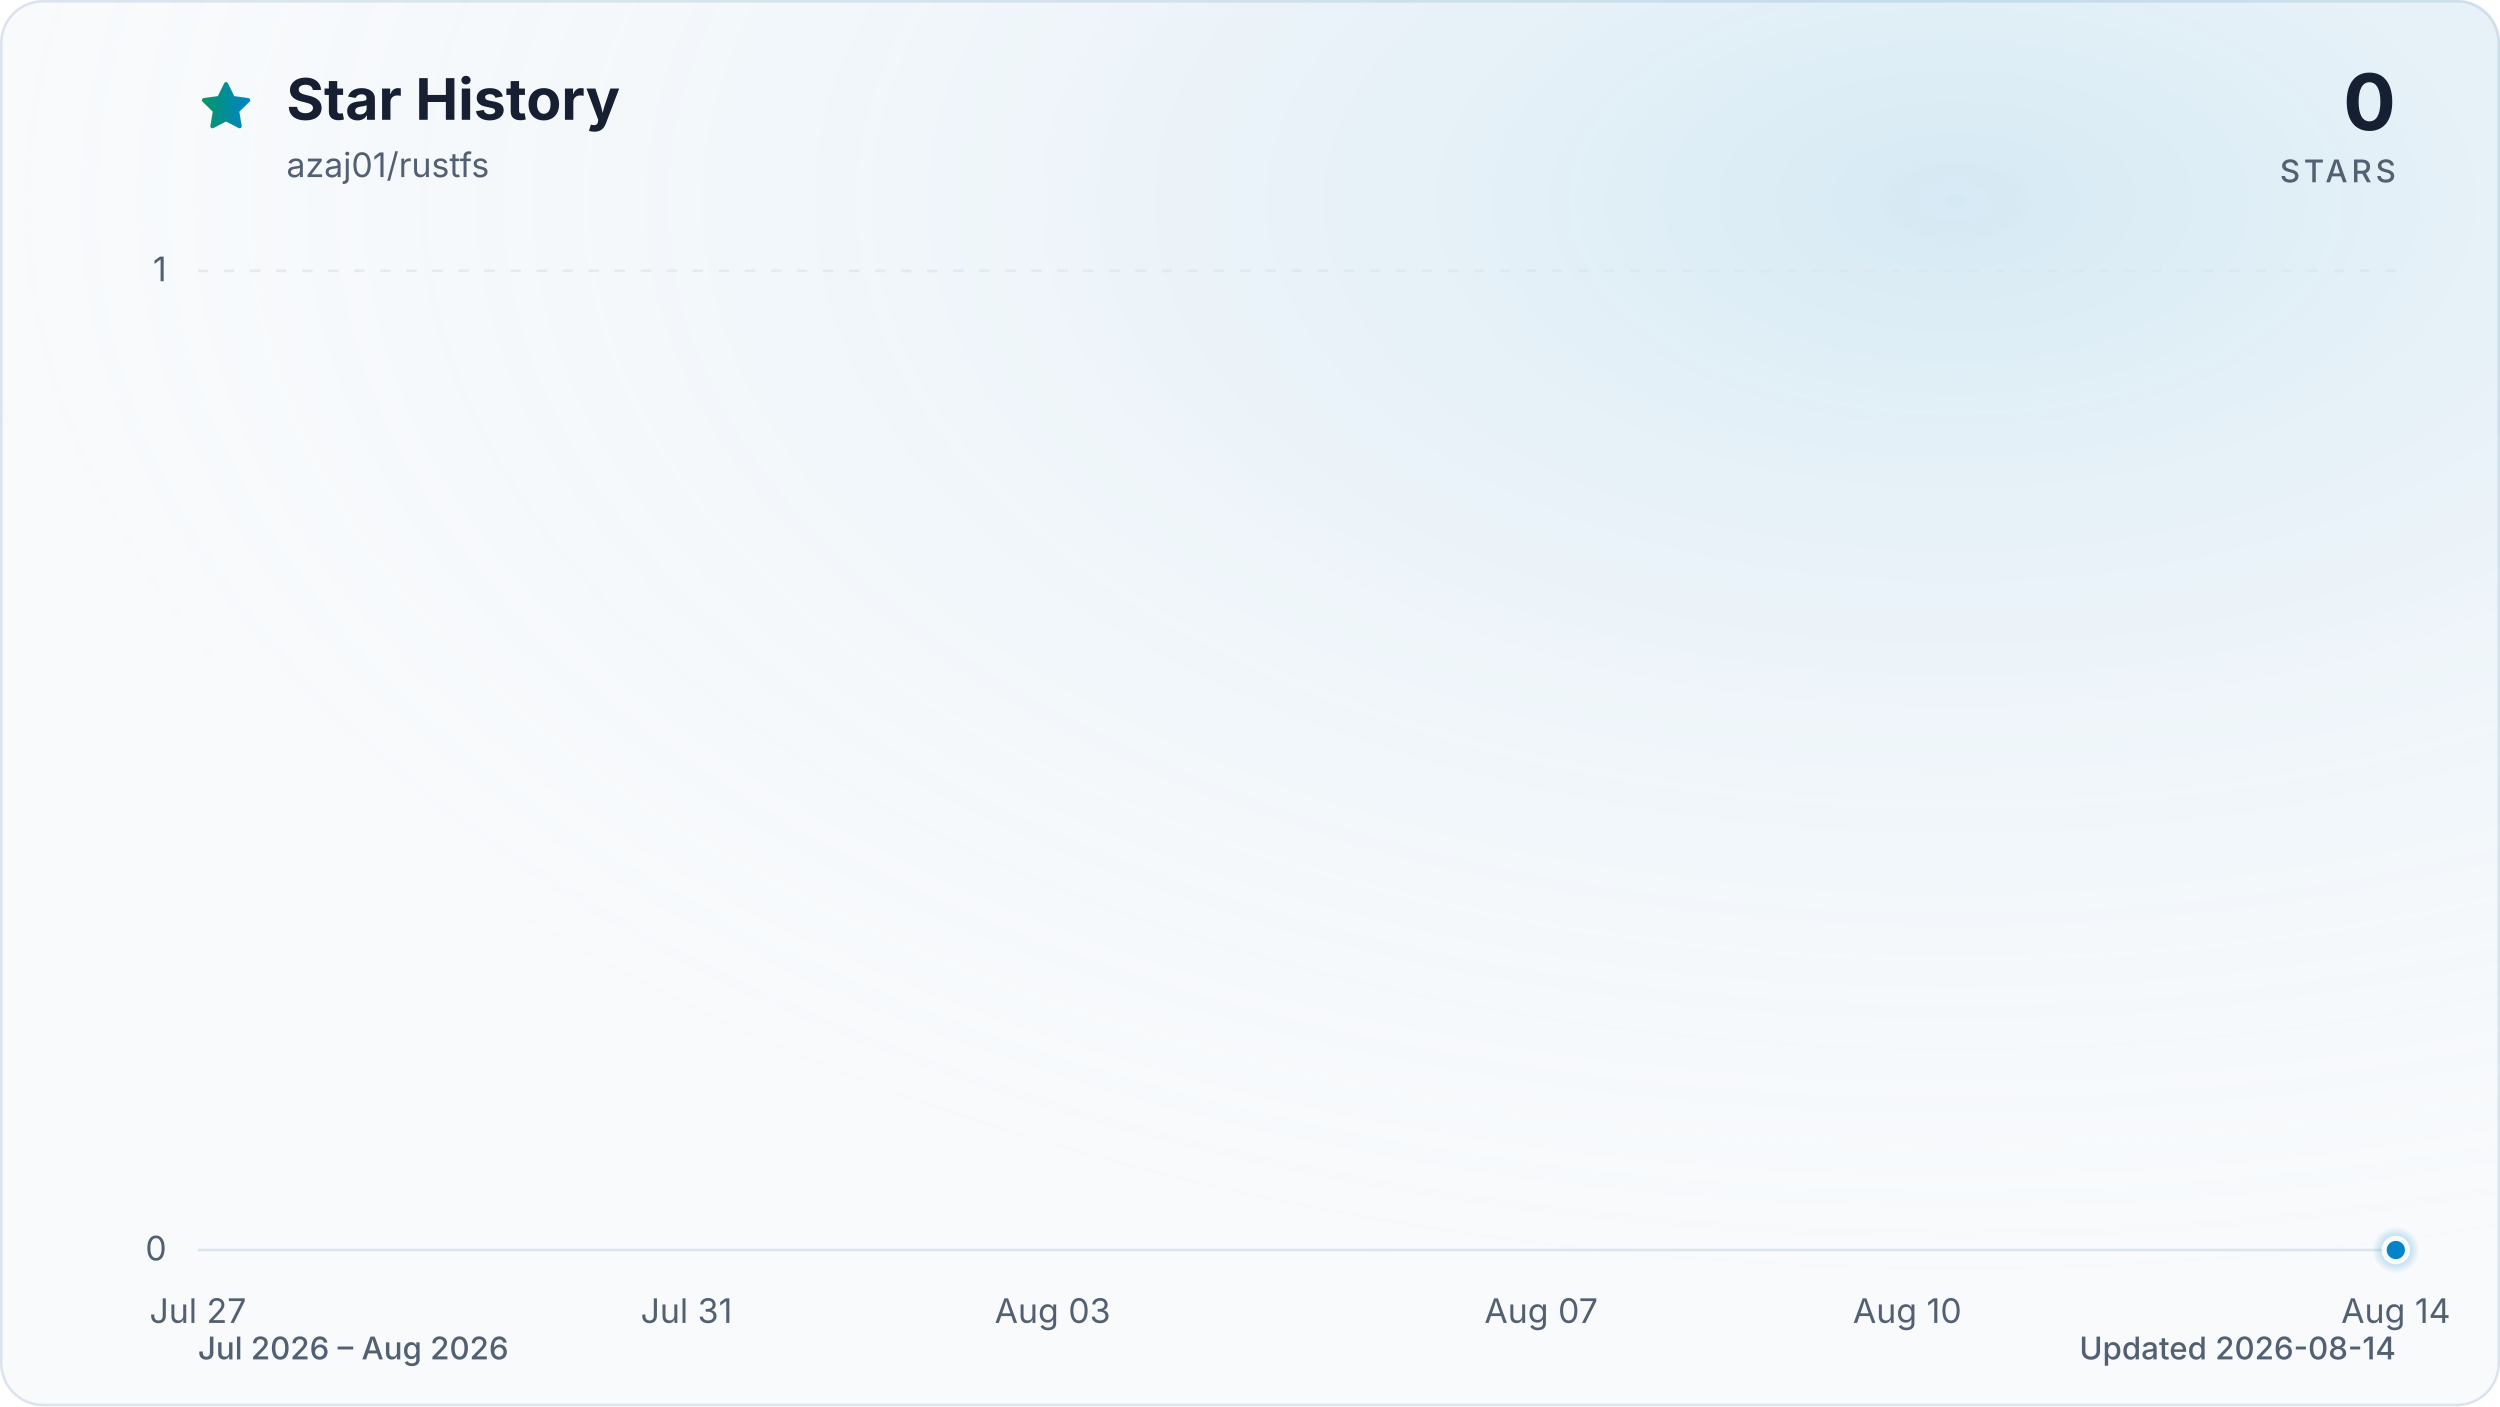
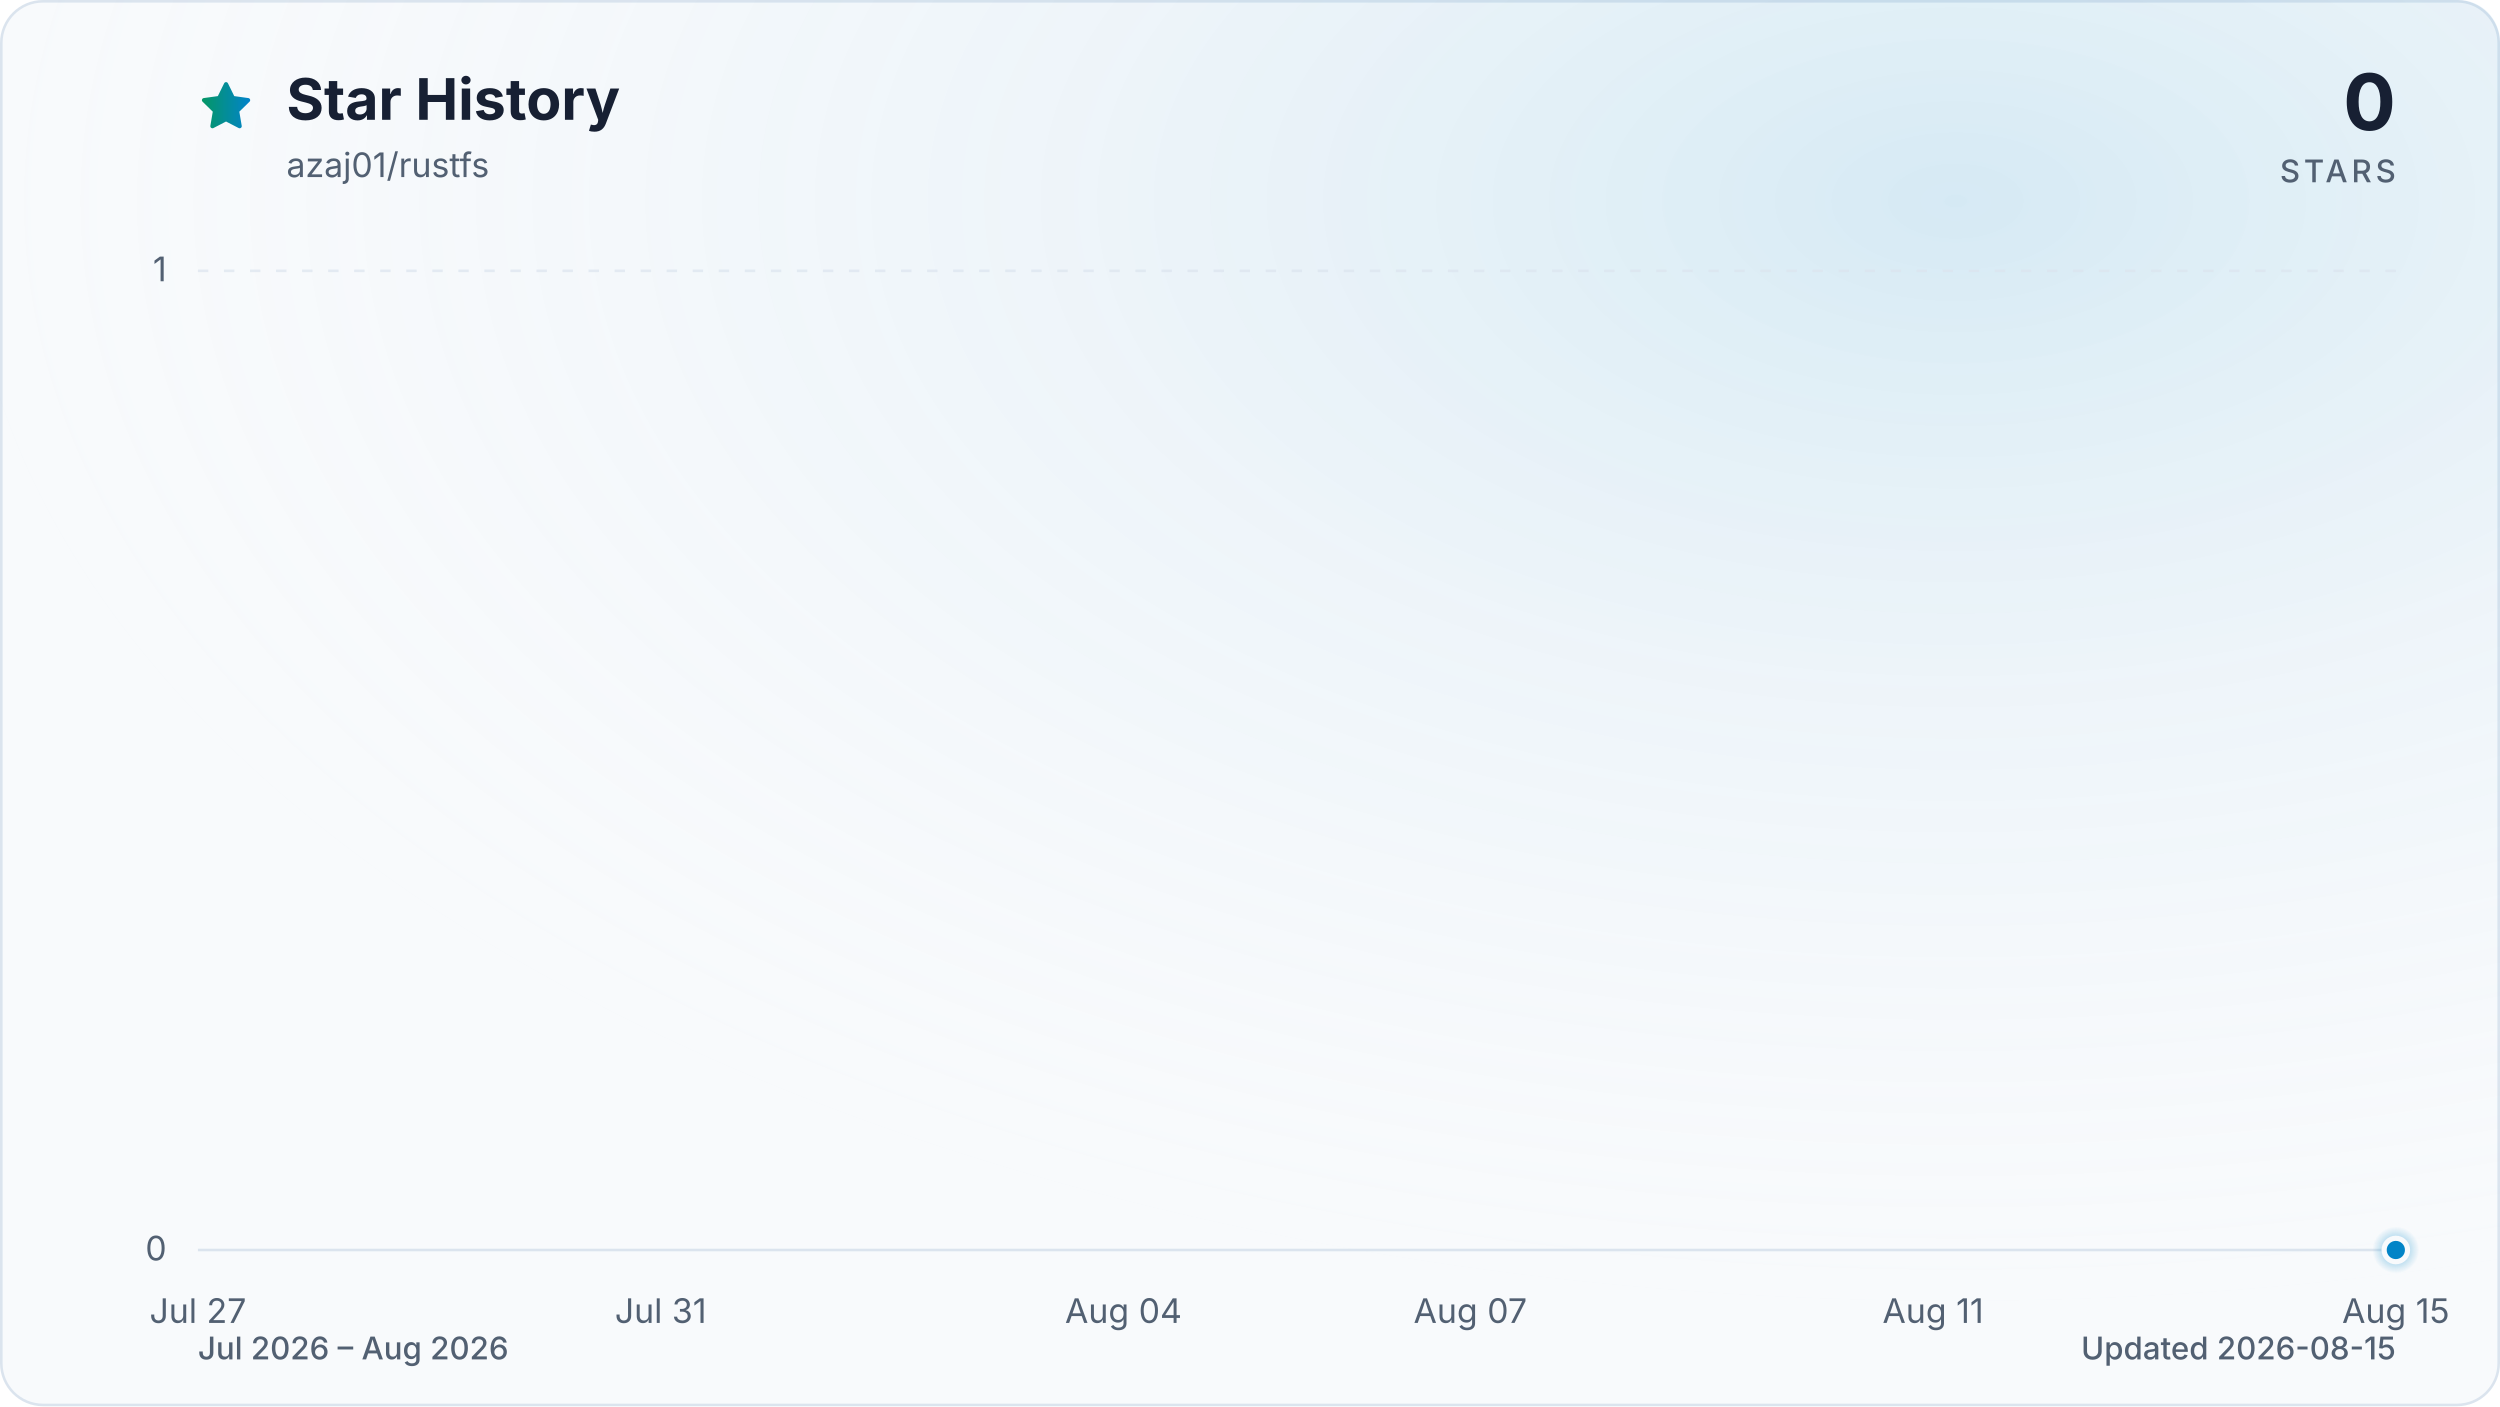
<svg xmlns="http://www.w3.org/2000/svg" viewBox="0 0 960 540" role="img" aria-labelledby="title description" data-style="gradient" data-variant="glow" data-animated="true">
  <defs>
    <linearGradient id="trend" x1="0" y1="0" x2="1" y2="0">
      <stop offset="0%" stop-color="#059669" />
      <stop offset="100%" stop-color="#0284c7" />
    </linearGradient>
    <linearGradient id="area" x1="0" y1="0" x2="0" y2="1">
      <stop offset="0%" stop-color="#059669" stop-opacity="0.30" />
      <stop offset="55%" stop-color="#0284c7" stop-opacity="0.10" />
      <stop offset="100%" stop-color="#0284c7" stop-opacity="0.01" />
    </linearGradient>
    <radialGradient id="marker-halo" cx="50%" cy="50%" r="50%">
      <stop offset="0%" stop-color="#0284c7" stop-opacity="0.55" />
      <stop offset="100%" stop-color="#0284c7" stop-opacity="0" />
    </radialGradient>
    <radialGradient id="surface-glow" cx="78%" cy="14%" r="80%">
      <stop offset="0%" stop-color="#0284c7" stop-opacity="0.14" />
      <stop offset="100%" stop-color="#f8fafc" stop-opacity="0" />
    </radialGradient>
    <filter id="trend-glow" x="-20%" y="-20%" width="140%" height="140%">
      <feGaussianBlur stdDeviation="7" />
    </filter>
  </defs>
  <style>
.trend-enter{transform-box:fill-box;transform-origin:center;animation:trend-enter 520ms cubic-bezier(0.16,1,0.3,1)}
.marker-enter{transform-box:fill-box;transform-origin:center;animation:marker-enter 320ms cubic-bezier(0.16,1,0.3,1) 200ms both}
.marker-pulse{transform-box:fill-box;transform-origin:center;animation:marker-pulse 2.6s ease-out infinite}
@keyframes trend-enter{from{opacity:.35;transform:translateY(10px)}to{opacity:1;transform:translateY(0)}}
@keyframes marker-enter{from{opacity:0;transform:scale(.4)}to{opacity:1;transform:scale(1)}}
@keyframes marker-pulse{0%{opacity:.5;transform:scale(.7)}70%,100%{opacity:0;transform:scale(2.1)}}
@media (prefers-reduced-motion:reduce){.trend-enter,.marker-enter,.marker-pulse{animation:none!important}}
@media (prefers-reduced-motion:reduce){.marker-pulse{opacity:0}}
</style>
  <rect x="0.5" y="0.5" width="959" height="539" fill="#f8fafc" stroke="#dbe4ee" stroke-width="1" rx="16" />
  <rect width="960" height="540" fill="url(#surface-glow)" rx="16" />
  <path d="M12 2.6l2.9 5.9 6.5.9-4.7 4.6 1.1 6.5-5.8-3-5.8 3 1.1-6.5-4.7-4.6 6.5-.9L12 2.6Z" transform="translate(76 30) scale(.9)" fill="url(#trend)" stroke="url(#trend)" stroke-width="1.8" stroke-linejoin="round" aria-hidden="true" />
  <text x="110" y="46" fill="#172033" font-family="ui-sans-serif, system-ui, -apple-system, BlinkMacSystemFont, 'Segoe UI', sans-serif" font-size="22" font-weight="700">Star History</text>
  <text x="110" y="68" fill="#526072" font-family="ui-sans-serif, system-ui, -apple-system, BlinkMacSystemFont, 'Segoe UI', sans-serif" font-size="13">azaj01/rustfs</text>
  <text x="920" y="50" fill="#172033" font-family="ui-sans-serif, system-ui, -apple-system, BlinkMacSystemFont, 'Segoe UI', sans-serif" font-size="30" font-weight="700" text-anchor="end">0</text>
  <text x="920" y="70" fill="#526072" font-family="ui-sans-serif, system-ui, -apple-system, BlinkMacSystemFont, 'Segoe UI', sans-serif" font-size="12" font-weight="500" letter-spacing="1.5" text-anchor="end">STARS</text>
  <line x1="76" y1="480.0" x2="920" y2="480.0" stroke="#dbe4ee" stroke-width="1" stroke-dasharray="0" opacity="1" />
  <text x="64" y="484.0" fill="#526072" font-family="ui-sans-serif, system-ui, -apple-system, BlinkMacSystemFont, 'Segoe UI', sans-serif" font-size="13" text-anchor="end">0</text>
  <line x1="76" y1="104.0" x2="920" y2="104.0" stroke="#dbe4ee" stroke-width="1" stroke-dasharray="4 6" opacity="0.7" />
  <text x="64" y="108.0" fill="#526072" font-family="ui-sans-serif, system-ui, -apple-system, BlinkMacSystemFont, 'Segoe UI', sans-serif" font-size="13" text-anchor="end">1</text>
  <text x="76.0" y="508" fill="#526072" font-family="ui-sans-serif, system-ui, -apple-system, BlinkMacSystemFont, 'Segoe UI', sans-serif" font-size="13" text-anchor="middle">Jul 27</text>
-   <text x="263.6" y="508" fill="#526072" font-family="ui-sans-serif, system-ui, -apple-system, BlinkMacSystemFont, 'Segoe UI', sans-serif" font-size="13" text-anchor="middle">Jul 31</text>
-   <text x="404.2" y="508" fill="#526072" font-family="ui-sans-serif, system-ui, -apple-system, BlinkMacSystemFont, 'Segoe UI', sans-serif" font-size="13" text-anchor="middle">Aug 03</text>
-   <text x="591.8" y="508" fill="#526072" font-family="ui-sans-serif, system-ui, -apple-system, BlinkMacSystemFont, 'Segoe UI', sans-serif" font-size="13" text-anchor="middle">Aug 07</text>
-   <text x="732.4" y="508" fill="#526072" font-family="ui-sans-serif, system-ui, -apple-system, BlinkMacSystemFont, 'Segoe UI', sans-serif" font-size="13" text-anchor="middle">Aug 10</text>
-   <text x="920.0" y="508" fill="#526072" font-family="ui-sans-serif, system-ui, -apple-system, BlinkMacSystemFont, 'Segoe UI', sans-serif" font-size="13" text-anchor="middle">Aug 14</text>
+   <text x="253.7" y="508" fill="#526072" font-family="ui-sans-serif, system-ui, -apple-system, BlinkMacSystemFont, 'Segoe UI', sans-serif" font-size="13" text-anchor="middle">Jul 31</text>
+   <text x="431.4" y="508" fill="#526072" font-family="ui-sans-serif, system-ui, -apple-system, BlinkMacSystemFont, 'Segoe UI', sans-serif" font-size="13" text-anchor="middle">Aug 04</text>
+   <text x="564.6" y="508" fill="#526072" font-family="ui-sans-serif, system-ui, -apple-system, BlinkMacSystemFont, 'Segoe UI', sans-serif" font-size="13" text-anchor="middle">Aug 07</text>
+   <text x="742.3" y="508" fill="#526072" font-family="ui-sans-serif, system-ui, -apple-system, BlinkMacSystemFont, 'Segoe UI', sans-serif" font-size="13" text-anchor="middle">Aug 11</text>
+   <text x="920.0" y="508" fill="#526072" font-family="ui-sans-serif, system-ui, -apple-system, BlinkMacSystemFont, 'Segoe UI', sans-serif" font-size="13" text-anchor="middle">Aug 15</text>
  <g class="trend-enter">
-     <path d="M 76.0 480.0 C 91.6 480.0, 107.3 480.0, 122.9 480.0 C 138.5 480.0, 154.1 480.0, 169.8 480.0 C 185.4 480.0, 201.0 480.0, 216.7 480.0 C 232.3 480.0, 247.9 480.0, 263.6 480.0 C 279.2 480.0, 294.8 480.0, 310.4 480.0 C 326.1 480.0, 341.7 480.0, 357.3 480.0 C 373.0 480.0, 388.6 480.0, 404.2 480.0 C 419.9 480.0, 435.5 480.0, 451.1 480.0 C 466.7 480.0, 482.4 480.0, 498.0 480.0 C 513.6 480.0, 529.3 480.0, 544.9 480.0 C 560.5 480.0, 576.1 480.0, 591.8 480.0 C 607.4 480.0, 623.0 480.0, 638.7 480.0 C 654.3 480.0, 669.9 480.0, 685.6 480.0 C 701.2 480.0, 716.8 480.0, 732.4 480.0 C 748.1 480.0, 763.7 480.0, 779.3 480.0 C 795.0 480.0, 810.6 480.0, 826.2 480.0 C 841.9 480.0, 857.5 480.0, 873.1 480.0 C 888.7 480.0, 904.4 480.0, 920.0 480.0 L 920.0 480.0 L 76.0 480.0 Z" fill="url(#area)" />
-     <path d="M 76.0 480.0 C 91.6 480.0, 107.3 480.0, 122.9 480.0 C 138.5 480.0, 154.1 480.0, 169.8 480.0 C 185.4 480.0, 201.0 480.0, 216.7 480.0 C 232.3 480.0, 247.9 480.0, 263.6 480.0 C 279.2 480.0, 294.8 480.0, 310.4 480.0 C 326.1 480.0, 341.7 480.0, 357.3 480.0 C 373.0 480.0, 388.6 480.0, 404.2 480.0 C 419.9 480.0, 435.5 480.0, 451.1 480.0 C 466.7 480.0, 482.4 480.0, 498.0 480.0 C 513.6 480.0, 529.3 480.0, 544.9 480.0 C 560.5 480.0, 576.1 480.0, 591.8 480.0 C 607.4 480.0, 623.0 480.0, 638.7 480.0 C 654.3 480.0, 669.9 480.0, 685.6 480.0 C 701.2 480.0, 716.8 480.0, 732.4 480.0 C 748.1 480.0, 763.7 480.0, 779.3 480.0 C 795.0 480.0, 810.6 480.0, 826.2 480.0 C 841.9 480.0, 857.5 480.0, 873.1 480.0 C 888.7 480.0, 904.4 480.0, 920.0 480.0" fill="none" stroke="url(#trend)" stroke-width="12" stroke-linecap="round" stroke-linejoin="round" opacity="0.16" filter="url(#trend-glow)" />
-     <path d="M 76.0 480.0 C 91.6 480.0, 107.3 480.0, 122.9 480.0 C 138.5 480.0, 154.1 480.0, 169.8 480.0 C 185.4 480.0, 201.0 480.0, 216.7 480.0 C 232.3 480.0, 247.9 480.0, 263.6 480.0 C 279.2 480.0, 294.8 480.0, 310.4 480.0 C 326.1 480.0, 341.7 480.0, 357.3 480.0 C 373.0 480.0, 388.6 480.0, 404.2 480.0 C 419.9 480.0, 435.5 480.0, 451.1 480.0 C 466.7 480.0, 482.4 480.0, 498.0 480.0 C 513.6 480.0, 529.3 480.0, 544.9 480.0 C 560.5 480.0, 576.1 480.0, 591.8 480.0 C 607.4 480.0, 623.0 480.0, 638.7 480.0 C 654.3 480.0, 669.9 480.0, 685.6 480.0 C 701.2 480.0, 716.8 480.0, 732.4 480.0 C 748.1 480.0, 763.7 480.0, 779.3 480.0 C 795.0 480.0, 810.6 480.0, 826.2 480.0 C 841.9 480.0, 857.5 480.0, 873.1 480.0 C 888.7 480.0, 904.4 480.0, 920.0 480.0" fill="none" stroke="url(#trend)" stroke-width="3" stroke-linecap="round" stroke-linejoin="round" />
+     <path d="M 76.0 480.0 C 90.8 480.0, 105.6 480.0, 120.4 480.0 C 135.2 480.0, 150.0 480.0, 164.8 480.0 C 179.6 480.0, 194.5 480.0, 209.3 480.0 C 224.1 480.0, 238.9 480.0, 253.7 480.0 C 268.5 480.0, 283.3 480.0, 298.1 480.0 C 312.9 480.0, 327.7 480.0, 342.5 480.0 C 357.3 480.0, 372.1 480.0, 386.9 480.0 C 401.8 480.0, 416.6 480.0, 431.4 480.0 C 446.2 480.0, 461.0 480.0, 475.8 480.0 C 490.6 480.0, 505.4 480.0, 520.2 480.0 C 535.0 480.0, 549.8 480.0, 564.6 480.0 C 579.4 480.0, 594.2 480.0, 609.1 480.0 C 623.9 480.0, 638.7 480.0, 653.5 480.0 C 668.3 480.0, 683.1 480.0, 697.9 480.0 C 712.7 480.0, 727.5 480.0, 742.3 480.0 C 757.1 480.0, 771.9 480.0, 786.7 480.0 C 801.5 480.0, 816.4 480.0, 831.2 480.0 C 846.0 480.0, 860.8 480.0, 875.6 480.0 C 890.4 480.0, 905.2 480.0, 920.0 480.0 L 920.0 480.0 L 76.0 480.0 Z" fill="url(#area)" />
+     <path d="M 76.0 480.0 C 90.8 480.0, 105.6 480.0, 120.4 480.0 C 135.2 480.0, 150.0 480.0, 164.8 480.0 C 179.6 480.0, 194.5 480.0, 209.3 480.0 C 224.1 480.0, 238.9 480.0, 253.7 480.0 C 268.5 480.0, 283.3 480.0, 298.1 480.0 C 312.9 480.0, 327.7 480.0, 342.5 480.0 C 357.3 480.0, 372.1 480.0, 386.9 480.0 C 401.8 480.0, 416.6 480.0, 431.4 480.0 C 446.2 480.0, 461.0 480.0, 475.8 480.0 C 490.6 480.0, 505.4 480.0, 520.2 480.0 C 535.0 480.0, 549.8 480.0, 564.6 480.0 C 579.4 480.0, 594.2 480.0, 609.1 480.0 C 623.9 480.0, 638.7 480.0, 653.5 480.0 C 668.3 480.0, 683.1 480.0, 697.9 480.0 C 712.7 480.0, 727.5 480.0, 742.3 480.0 C 757.1 480.0, 771.9 480.0, 786.7 480.0 C 801.5 480.0, 816.4 480.0, 831.2 480.0 C 846.0 480.0, 860.8 480.0, 875.6 480.0 C 890.4 480.0, 905.2 480.0, 920.0 480.0" fill="none" stroke="url(#trend)" stroke-width="12" stroke-linecap="round" stroke-linejoin="round" opacity="0.16" filter="url(#trend-glow)" />
+     <path d="M 76.0 480.0 C 90.8 480.0, 105.6 480.0, 120.4 480.0 C 135.2 480.0, 150.0 480.0, 164.8 480.0 C 179.6 480.0, 194.5 480.0, 209.3 480.0 C 224.1 480.0, 238.9 480.0, 253.7 480.0 C 268.5 480.0, 283.3 480.0, 298.1 480.0 C 312.9 480.0, 327.7 480.0, 342.5 480.0 C 357.3 480.0, 372.1 480.0, 386.9 480.0 C 401.8 480.0, 416.6 480.0, 431.4 480.0 C 446.2 480.0, 461.0 480.0, 475.8 480.0 C 490.6 480.0, 505.4 480.0, 520.2 480.0 C 535.0 480.0, 549.8 480.0, 564.6 480.0 C 579.4 480.0, 594.2 480.0, 609.1 480.0 C 623.9 480.0, 638.7 480.0, 653.5 480.0 C 668.3 480.0, 683.1 480.0, 697.9 480.0 C 712.7 480.0, 727.5 480.0, 742.3 480.0 C 757.1 480.0, 771.9 480.0, 786.7 480.0 C 801.5 480.0, 816.4 480.0, 831.2 480.0 C 846.0 480.0, 860.8 480.0, 875.6 480.0 C 890.4 480.0, 905.2 480.0, 920.0 480.0" fill="none" stroke="url(#trend)" stroke-width="3" stroke-linecap="round" stroke-linejoin="round" />
  </g>
  <g class="marker-enter">
    <circle class="marker-pulse" cx="920.0" cy="480.0" r="9" fill="url(#marker-halo)" />
    <circle cx="920.0" cy="480.0" r="4.5" fill="#0284c7" stroke="#f8fafc" stroke-width="2" />
  </g>
  <text x="76" y="522" fill="#526072" font-family="ui-sans-serif, system-ui, -apple-system, BlinkMacSystemFont, 'Segoe UI', sans-serif" font-size="12" font-weight="500">Jul 2026 – Aug 2026</text>
-   <text x="920" y="522" fill="#526072" font-family="ui-sans-serif, system-ui, -apple-system, BlinkMacSystemFont, 'Segoe UI', sans-serif" font-size="12" font-weight="500" text-anchor="end">Updated 2026-08-14</text>
+   <text x="920" y="522" fill="#526072" font-family="ui-sans-serif, system-ui, -apple-system, BlinkMacSystemFont, 'Segoe UI', sans-serif" font-size="12" font-weight="500" text-anchor="end">Updated 2026-08-15</text>
</svg>
